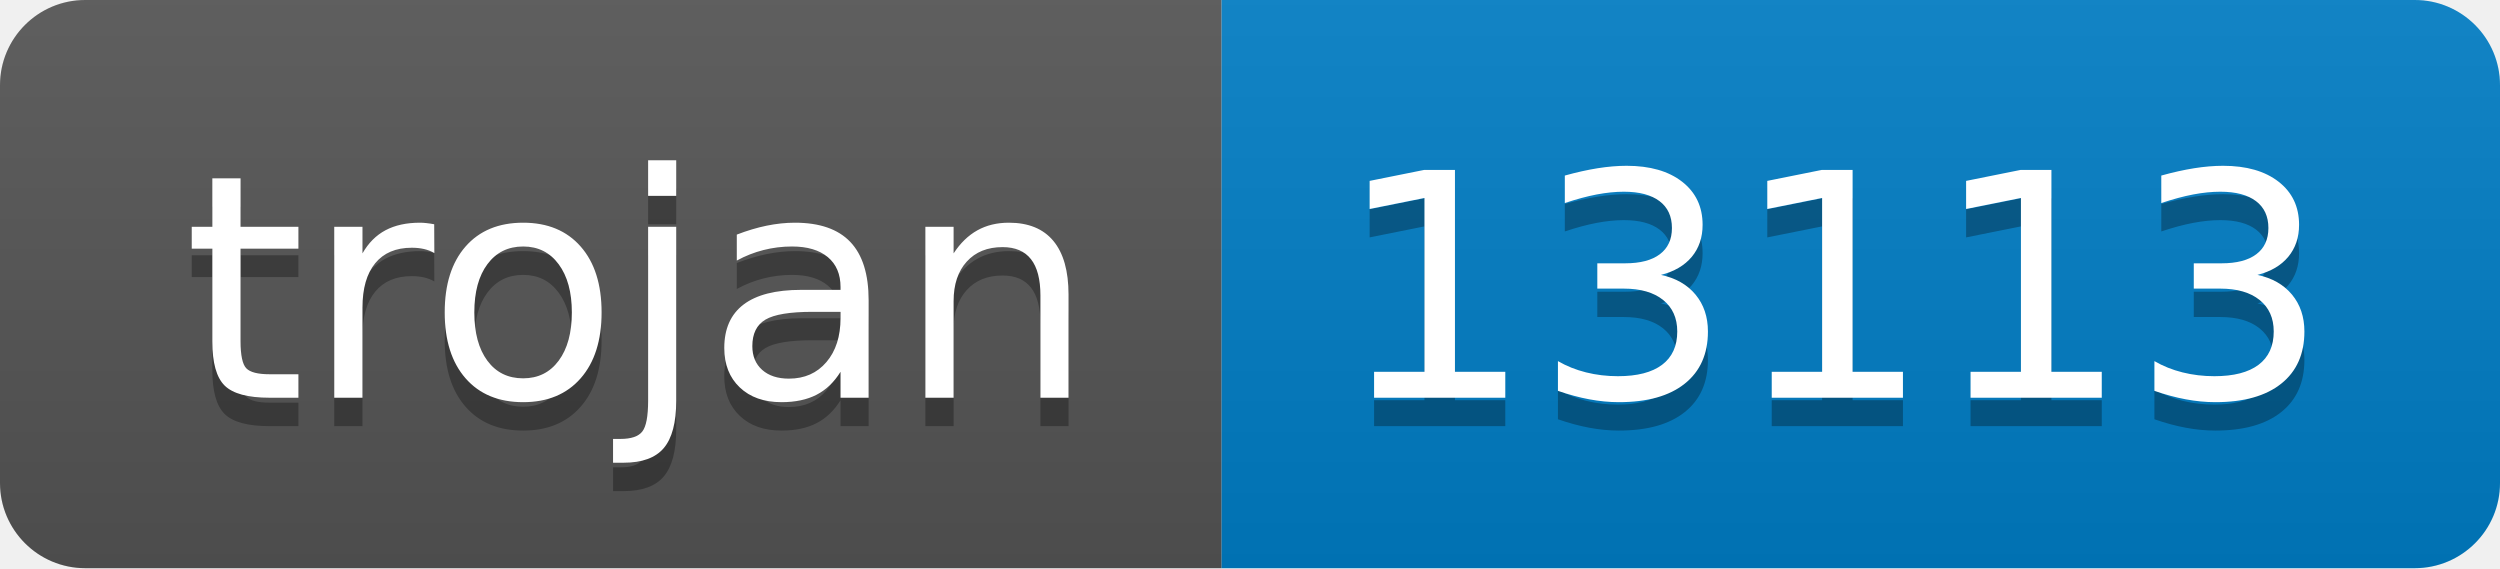
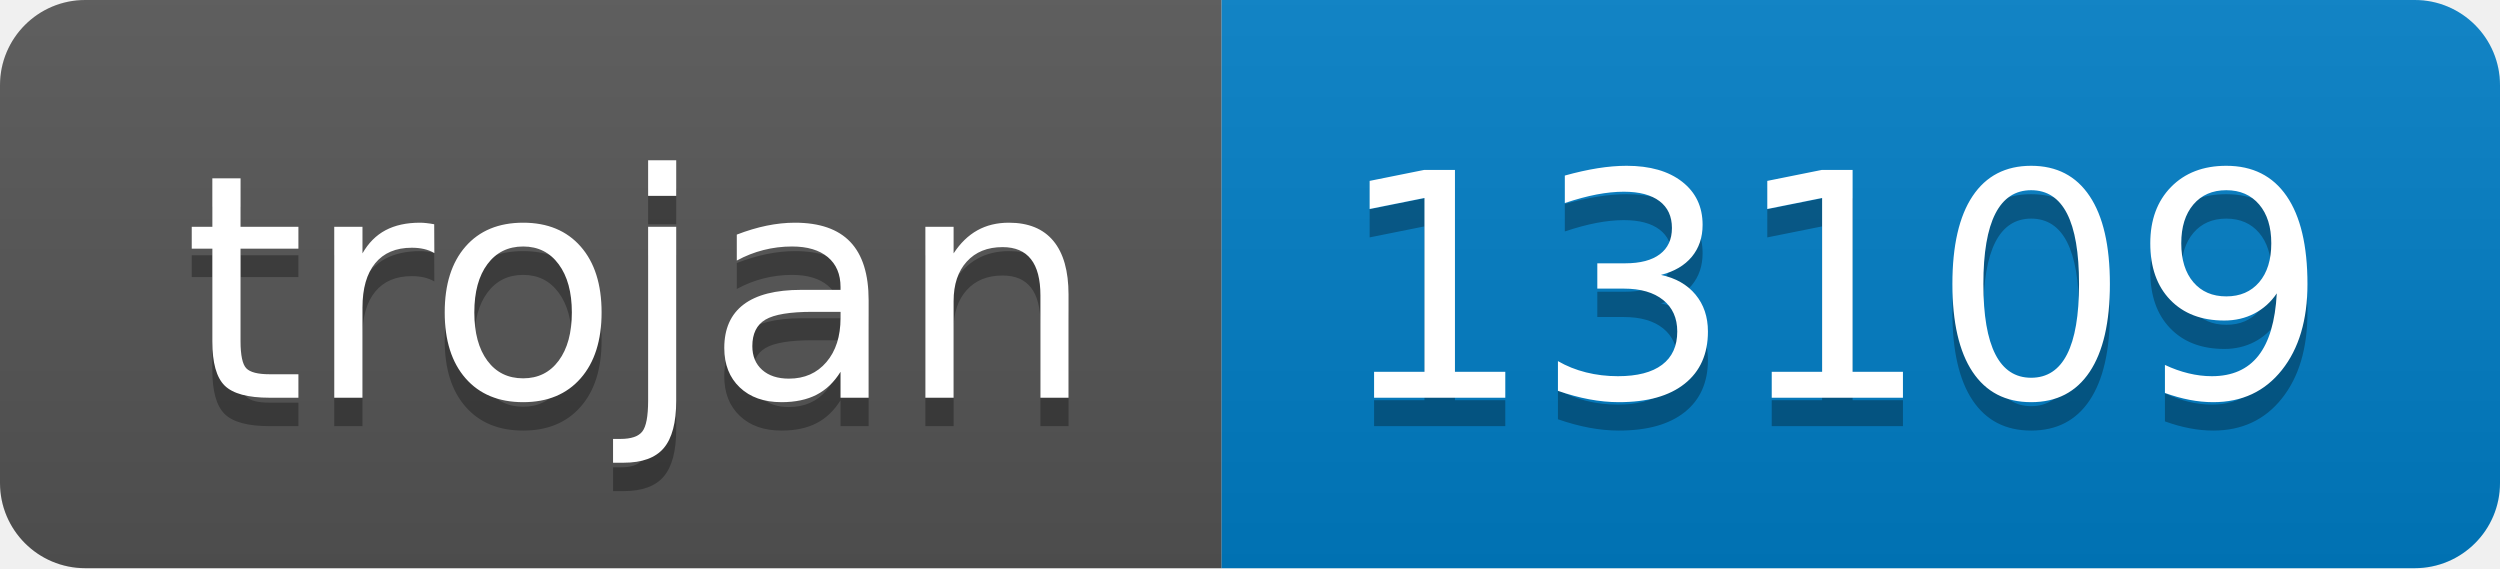
- <svg xmlns="http://www.w3.org/2000/svg" width="88" height="20" role="img" aria-label="trojan: 13113">
+ <svg xmlns="http://www.w3.org/2000/svg" width="88" height="20" role="img" aria-label="trojan: 13109">
  <linearGradient id="s" x2="0" y2="100%">
    <stop offset="0" stop-color="#bbb" stop-opacity=".1" />
    <stop offset="1" stop-opacity=".1" />
  </linearGradient>
  <clipPath id="r">
    <rect width="88" height="20" rx="3" fill="#fff" />
  </clipPath>
  <g clip-path="url(#r)">
    <rect width="43" height="20" fill="#555" />
    <rect x="43" width="45" height="20" fill="#007ec6" />
    <rect width="88" height="20" fill="url(#s)" />
  </g>
  <g fill="#fff" text-anchor="middle" font-family="Verdana,Geneva,DejaVu Sans,sans-serif" text-rendering="geometricPrecision" font-size="110">
    <text aria-hidden="true" x="225" y="150" fill="#010101" fill-opacity=".3" transform="scale(.1)" textLength="330">trojan</text>
    <text x="225" y="140" transform="scale(.1)" fill="#fff" textLength="330">trojan</text>
-     <text aria-hidden="true" x="645" y="150" fill="#010101" fill-opacity=".3" transform="scale(.1)" textLength="350">13113</text>
-     <text x="645" y="140" transform="scale(.1)" fill="#fff" textLength="350">13113</text>
+     <text aria-hidden="true" x="645" y="150" fill="#010101" fill-opacity=".3" transform="scale(.1)" textLength="350">13109</text>
+     <text x="645" y="140" transform="scale(.1)" fill="#fff" textLength="350">13109</text>
  </g>
</svg>
